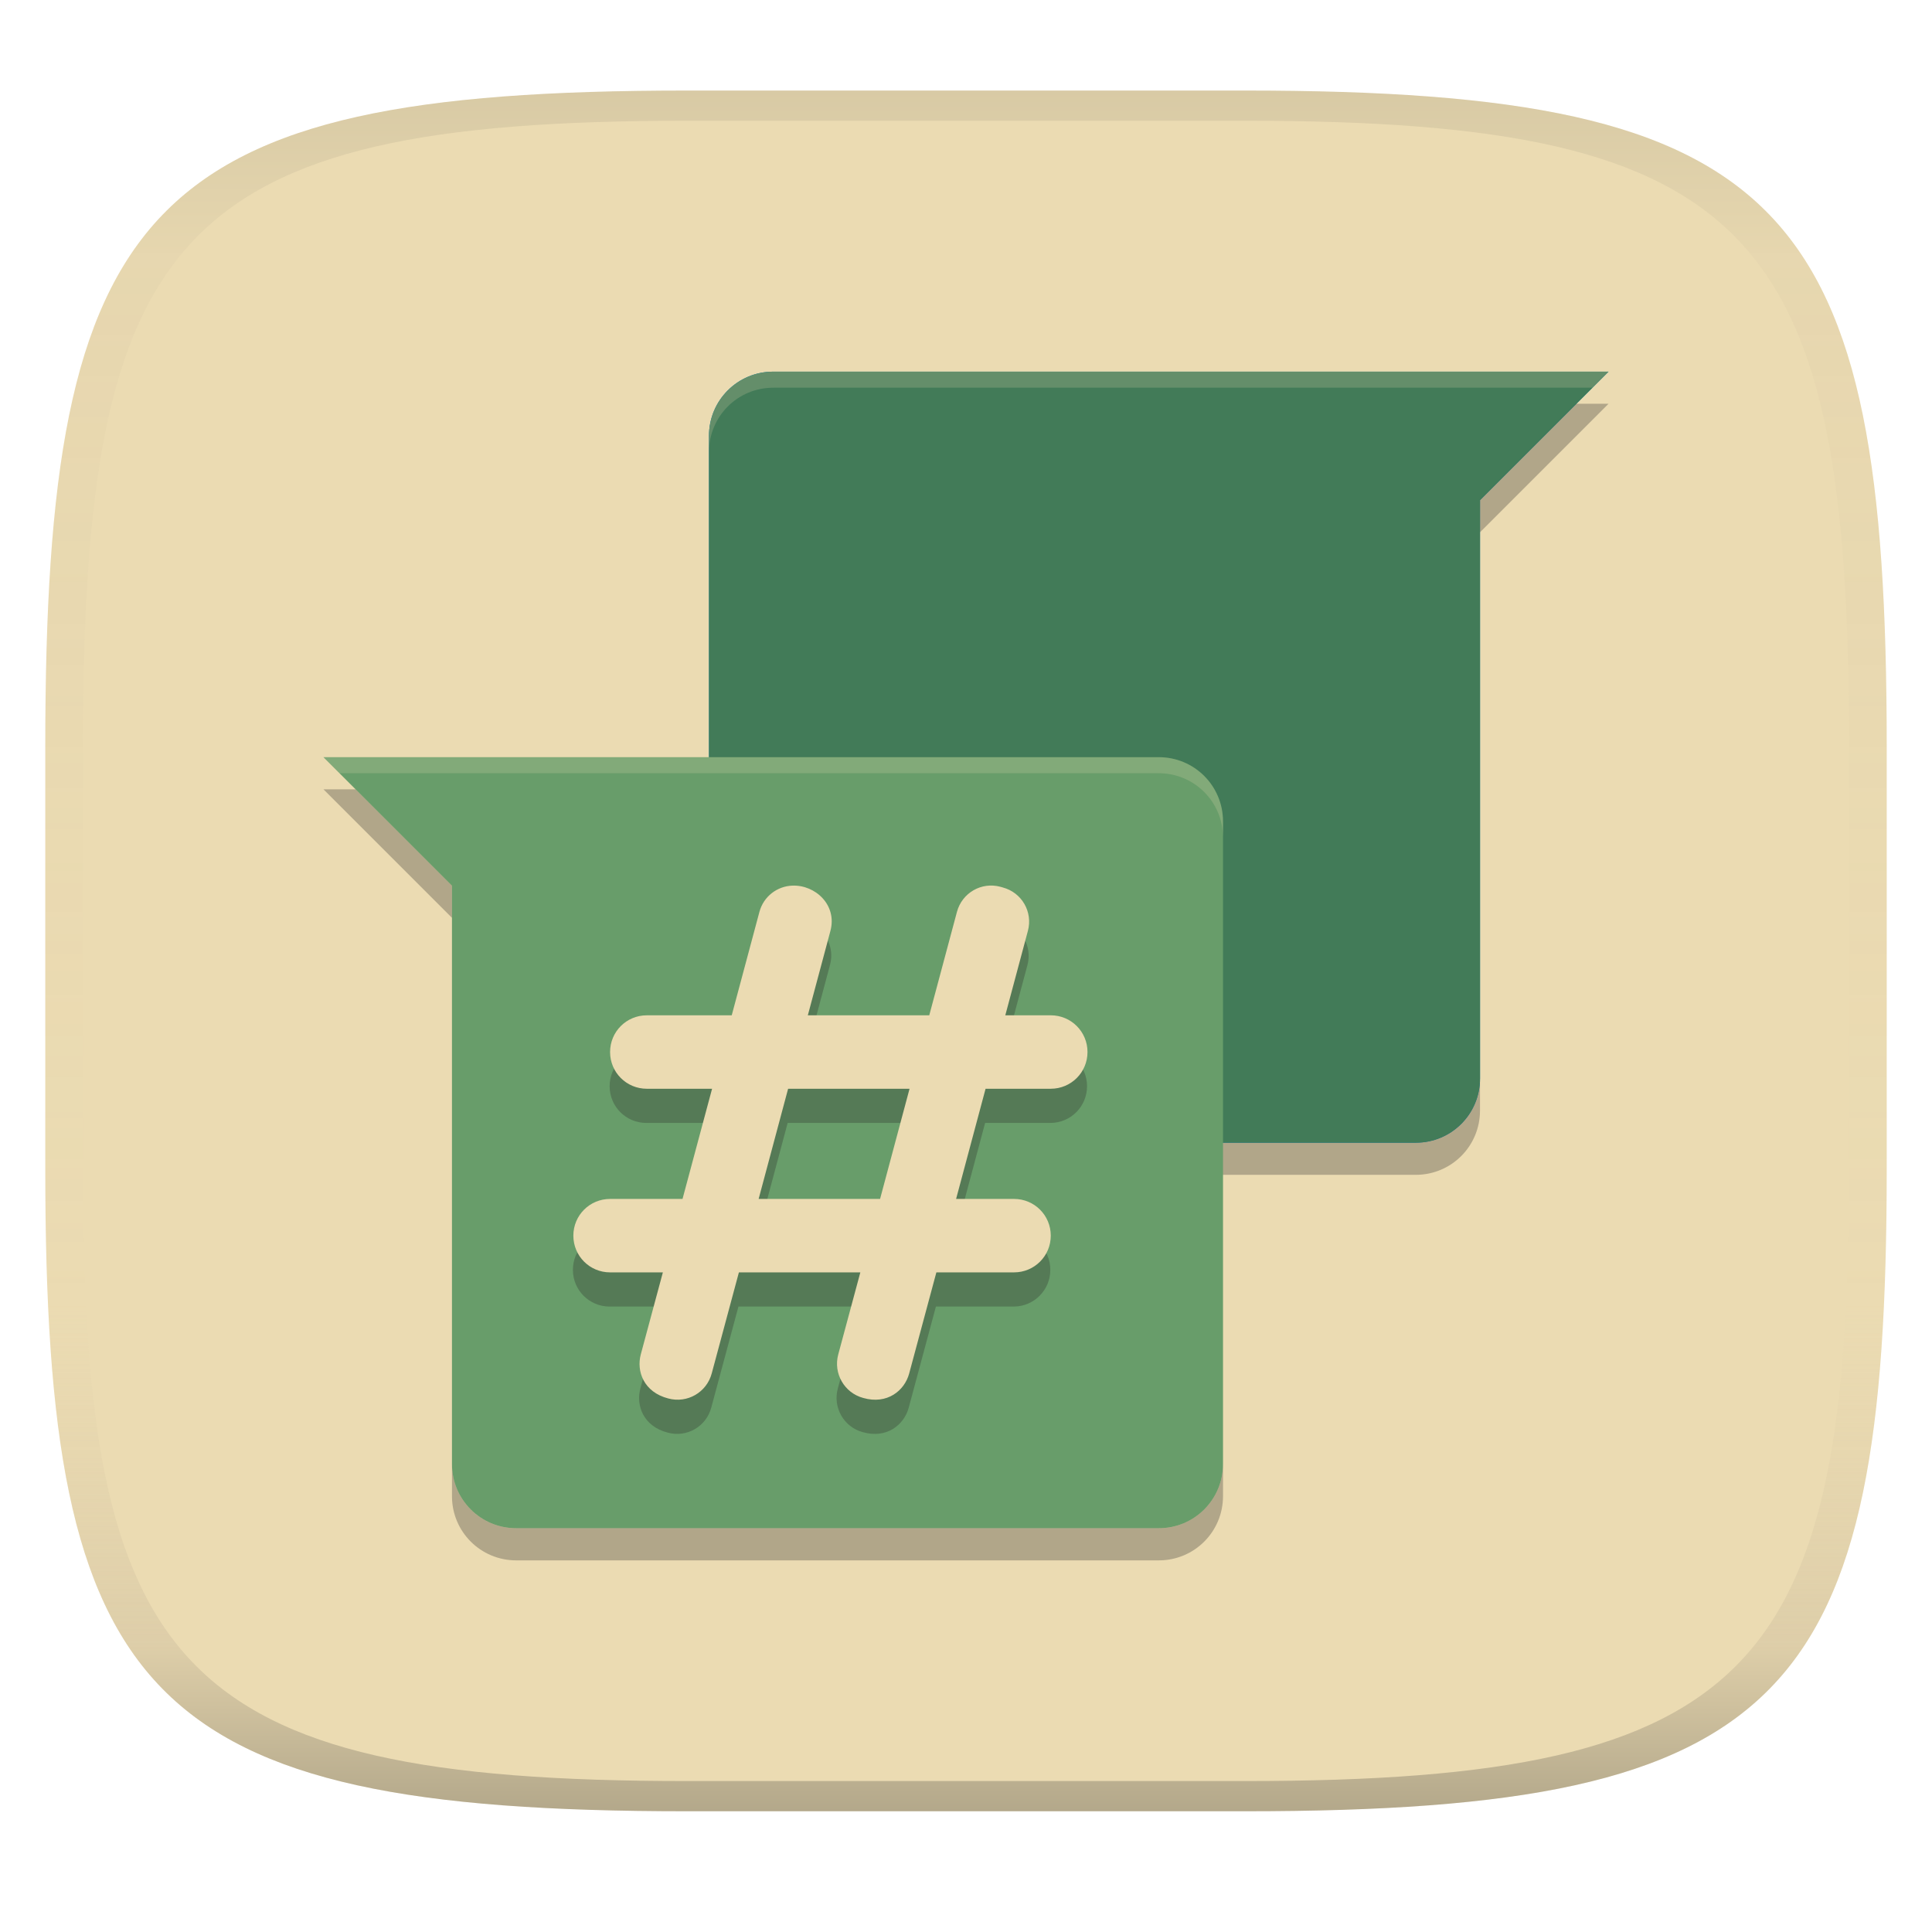
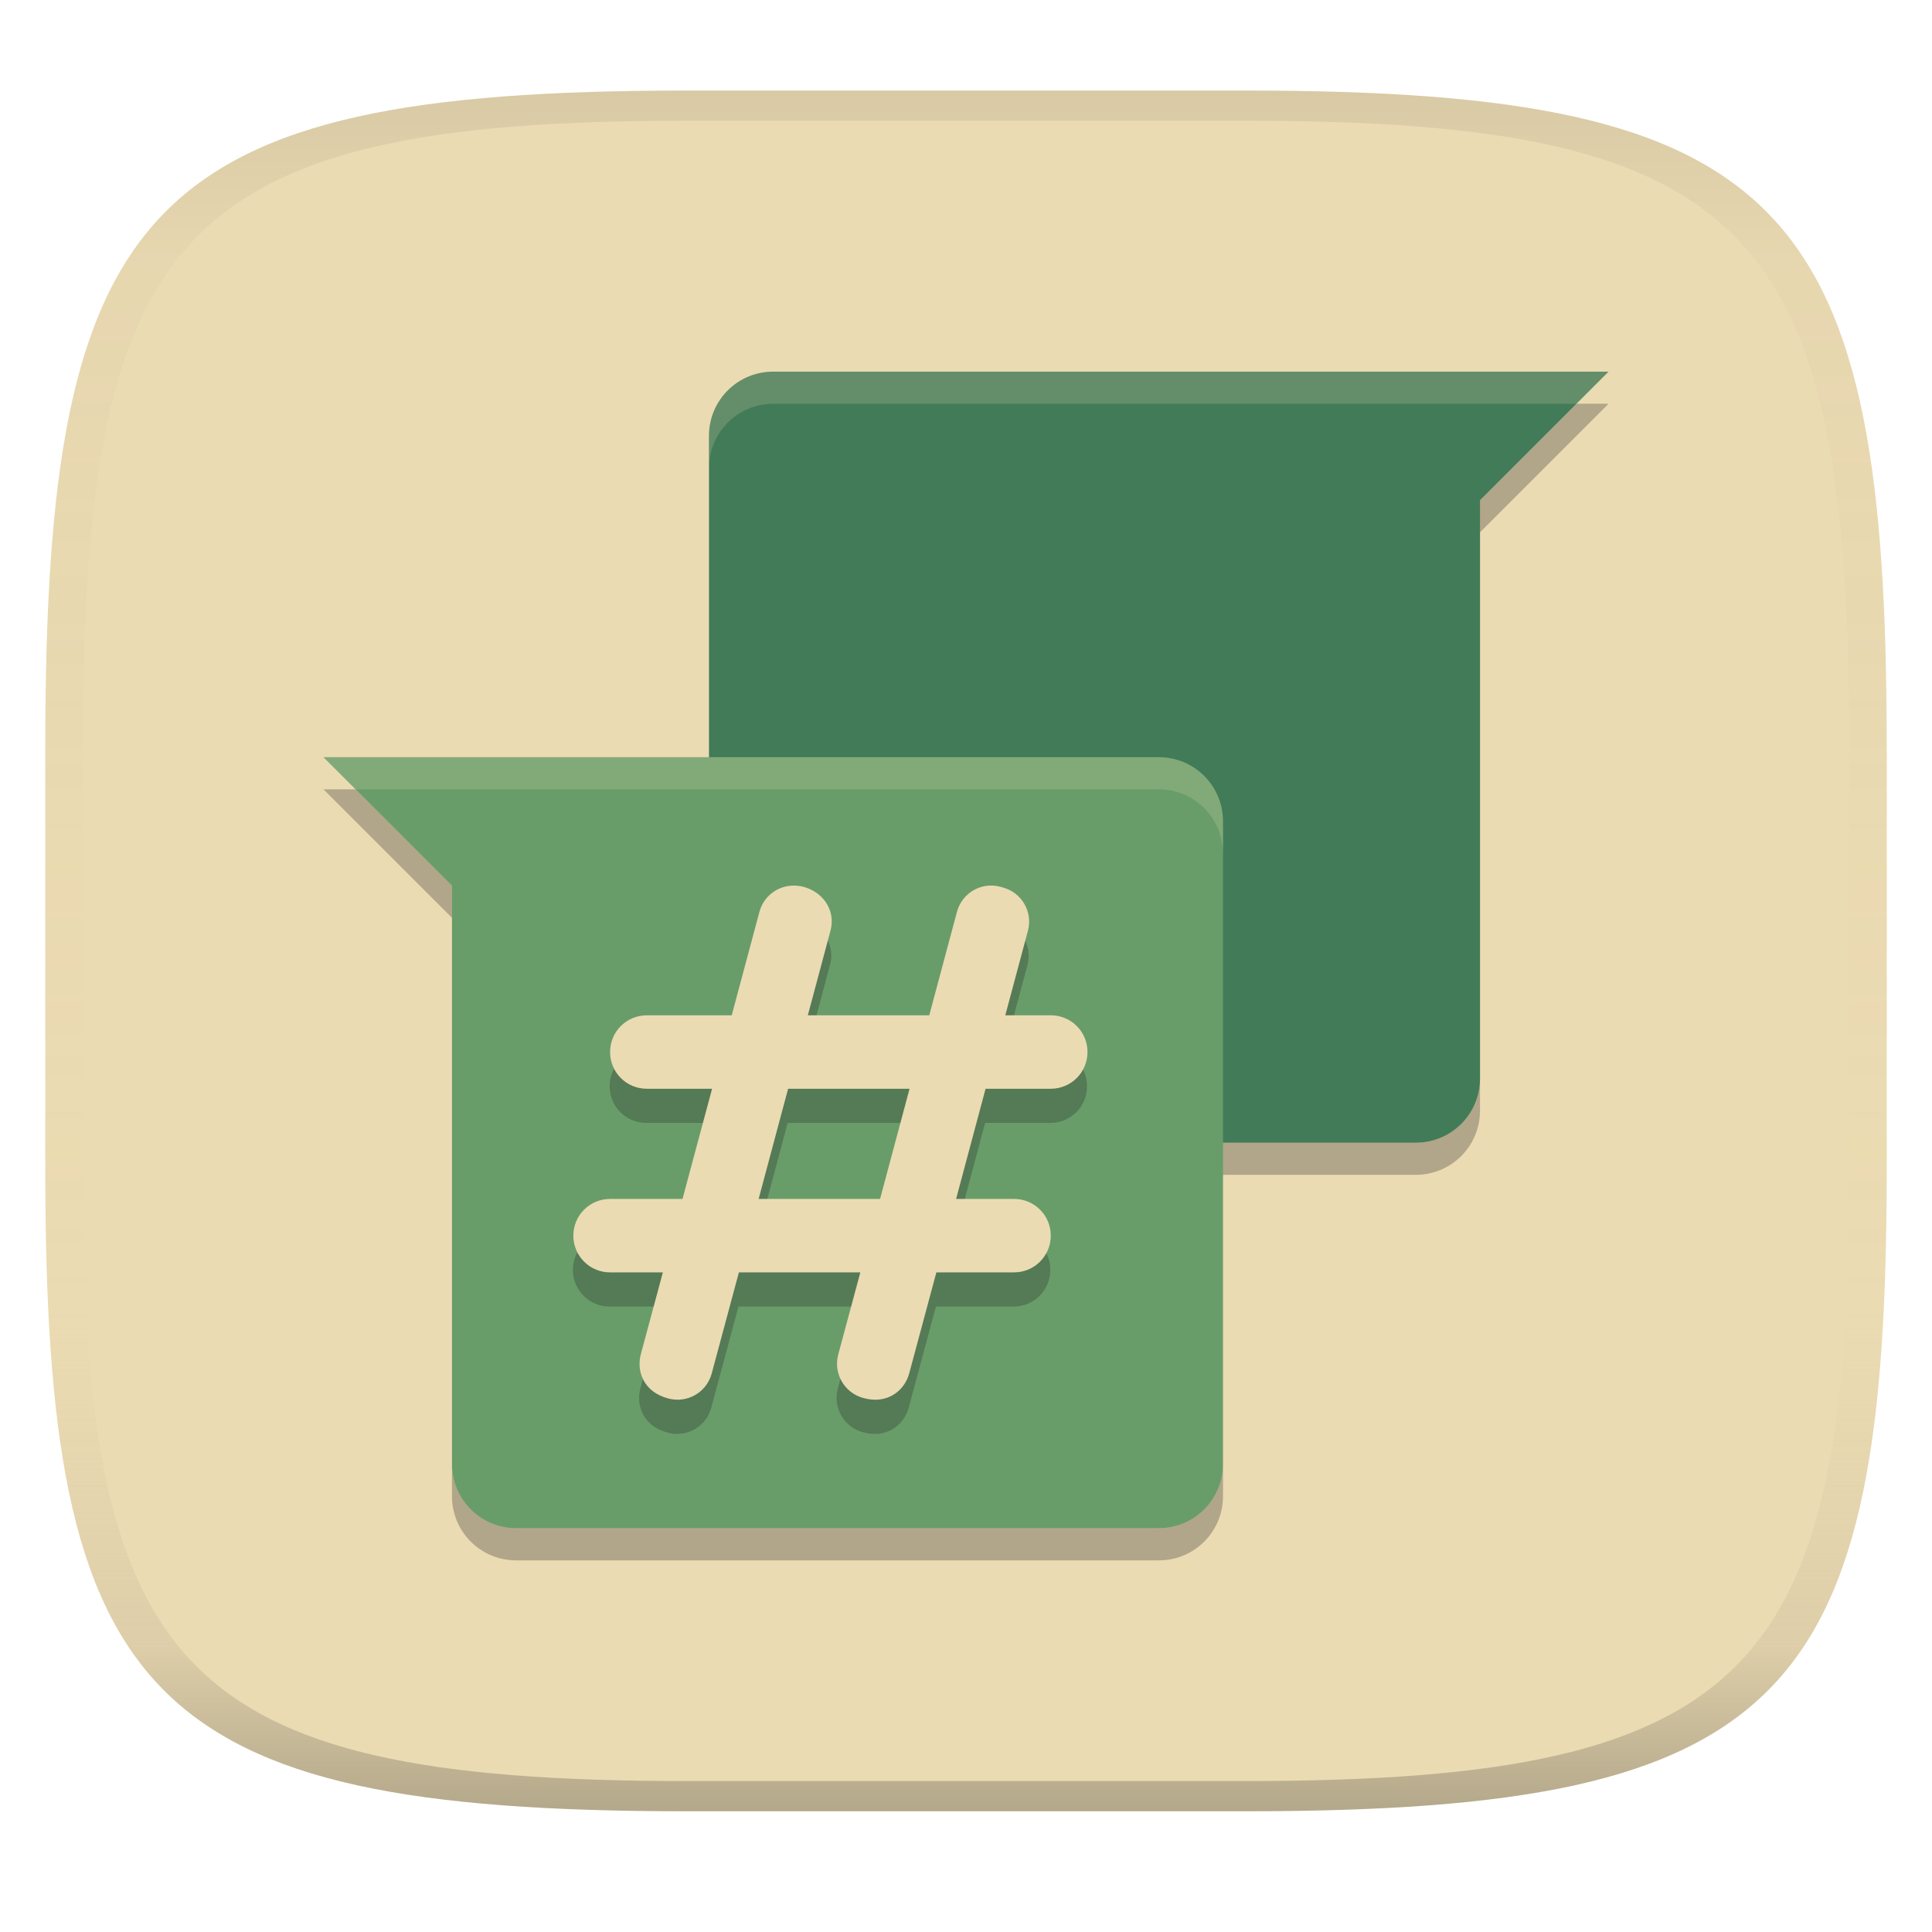
<svg xmlns="http://www.w3.org/2000/svg" width="256" height="256" version="1.1">
  <linearGradient id="b" x1=".5" x2=".5" y2="1" gradientTransform="matrix(244,0,0,228,5.981,12)" gradientUnits="userSpaceOnUse">
    <stop stop-color="#ebdbb2" offset="0" />
    <stop stop-color="#ebdbb2" offset="1" />
  </linearGradient>
  <defs>
    <linearGradient id="linearGradient31" x1=".5" x2=".5" y2="1" gradientTransform="matrix(244,0,0,228,5.988,12)" gradientUnits="userSpaceOnUse">
      <stop stop-color="#282828" stop-opacity=".1" offset="0" />
      <stop stop-color="#bdae93" stop-opacity=".1" offset=".1" />
      <stop stop-color="#d5c4a1" stop-opacity="0" offset=".702" />
      <stop stop-color="#bdae93" stop-opacity=".302" offset=".9" />
      <stop stop-color="#282828" stop-opacity=".3" offset="1" />
    </linearGradient>
  </defs>
  <path d="m165 12c72 0 85 15 85 87v56c0 70-13 85-85 85h-74c-72 0-85-15-85-85v-56c0-72 13-87 85-87z" fill="url(#b)" style="isolation:isolate" />
-   <path d="m213.14 49.246-17.028 17.028v76.626c0 4.717-3.797 8.514-8.514 8.514h-85.14c-4.717 0-8.514-3.797-8.514-8.514v-85.14c0-4.717 3.797-8.514 8.514-8.514z" fill="#0286c2" stroke-width="4.257" />
  <path d="m213.14 49.246-17.028 17.028v76.626c0 4.717-3.797 8.514-8.514 8.514h-85.14c-4.717 0-8.514-3.797-8.514-8.514v-85.14c0-4.717 3.797-8.514 8.514-8.514z" fill="#427b58" stroke-width="4.257" />
+   <path d="m102.46 49.246c-4.717 0-8.514 3.797-8.514 8.514v4.182c0.041-4.681 3.819-8.438 8.51-8.438h106.43l4.258-4.258zm93.654 21.281-4e-3 0.004v72.449c2.4e-4 -0.027 4e-3 -0.053 4e-3 -0.08z" fill="#ebdbb2" opacity=".2" />
  <path d="m208.88 53.503-12.771 12.771v4.257l17.028-17.028zm-114.94 89.397v4.257c0 4.717 3.797 8.514 8.514 8.514h85.14c4.717 0 8.514-3.797 8.514-8.514v-4.257c0 4.717-3.797 8.514-8.514 8.514h-85.14c-4.717 0-8.514-3.797-8.514-8.514z" fill="#282828" opacity=".3" stroke-width="4.257" />
  <path d="m42.86 100.33 17.028 17.028v76.626c0 4.717 3.797 8.514 8.514 8.514h85.14c4.717 0 8.514-3.797 8.514-8.514v-85.14c0-4.717-3.797-8.514-8.514-8.514z" fill="#689d6a" stroke-width="4.257" />
+   <path d="m42.859 100.33 4.26 4.26h106.42c4.717 0 8.514 3.797 8.514 8.514v-4.26c0-4.717-3.797-8.514-8.514-8.514z" fill="#ebdbb2" opacity=".2" />
  <path d="m42.86 104.59 17.028 17.028v-4.257l-12.771-12.771zm17.028 89.397v4.257c0 4.717 3.797 8.514 8.514 8.514h85.14c4.717 0 8.514-3.797 8.514-8.514v-4.257c0 4.717-3.797 8.514-8.514 8.514h-85.14c-4.717 0-8.514-3.797-8.514-8.514z" fill="#282828" opacity=".3" stroke-width="4.257" />
-   <path d="m102.46 49.246c-4.717 0-8.514 3.797-8.514 8.514v2.128c0-4.717 3.797-8.514 8.514-8.514h108.55l2.128-2.128z" fill="#ebdbb2" opacity=".2" stroke-width="4.257" />
-   <path d="m42.86 100.33 2.128 2.128h108.55c4.717 0 8.514 3.797 8.514 8.514v-2.128c0-4.717-3.797-8.514-8.514-8.514z" fill="#ebdbb2" opacity=".2" stroke-width="4.257" />
+   <path class="ColorScheme-Text" d="m104.92 121.88c-2.004 0.077-3.805 1.435-4.353 3.479l-3.669 13.705h-11.253c-2.696 0-4.866 2.17-4.866 4.866s2.17 4.866 4.866 4.866h8.649l-3.916 14.599h-9.6c-2.696 0-4.866 2.17-4.866 4.866s2.17 4.866 4.866 4.866h6.995l-2.927 10.873c-0.59 2.203 0.368 4.992 3.65 5.836 2.515 0.674 5.076-0.802 5.75-3.317l3.602-13.392h16.091l-2.927 10.873c-0.674 2.515 0.802 5.095 3.317 5.769 3.148 0.899 5.466-0.949 6.083-3.251l3.602-13.392h10.293c2.696 0 4.866-2.17 4.866-4.866s-2.17-4.866-4.866-4.866h-7.679l3.906-14.599h8.639c2.696 0 4.866-2.17 4.866-4.866s-2.17-4.866-4.866-4.866h-6.026l2.994-11.186c0.674-2.515-0.802-5.076-3.317-5.75l-0.333-0.095c-2.515-0.674-5.076 0.811-5.75 3.326l-3.669 13.705h-16.091l2.994-11.186c0.916-3.42-1.987-6.116-5.056-5.997zm-0.551 26.916h16.091l-3.906 14.599h-16.091z" color="#ebdbb2" fill="#282828" opacity=".3" stroke-width="4.866" />
+   <path class="ColorScheme-Text" d="m104.98 117.35c-2.004 0.077-3.805 1.435-4.353 3.479l-3.669 13.705h-11.253c-2.696 0-4.866 2.17-4.866 4.866s2.17 4.866 4.866 4.866h8.649l-3.916 14.599h-9.6c-2.696 0-4.866 2.17-4.866 4.866s2.17 4.866 4.866 4.866h6.995l-2.927 10.873c-0.59 2.203 0.368 4.992 3.65 5.836 2.515 0.674 5.076-0.802 5.75-3.317l3.602-13.392h16.091l-2.927 10.873c-0.674 2.515 0.802 5.095 3.317 5.769 3.148 0.899 5.466-0.949 6.083-3.251l3.602-13.392h10.293c2.696 0 4.866-2.17 4.866-4.866s-2.17-4.866-4.866-4.866h-7.679l3.906-14.599h8.639c2.696 0 4.866-2.17 4.866-4.866s-2.17-4.866-4.866-4.866h-6.026l2.994-11.186c0.674-2.515-0.802-5.076-3.317-5.75l-0.333-0.095c-2.515-0.674-5.076 0.811-5.75 3.326l-3.669 13.705h-16.091l2.994-11.186c0.916-3.42-1.987-6.116-5.056-5.997zm-0.551 26.916h16.091l-3.906 14.599h-16.091z" color="#ebdbb2" fill="currentColor" stroke-width="4.866" />
  <path d="m91 12c-72 0-85 15-85 87v56c0 70 13 85 85 85h74c72 0 85-15 85-85v-56c0-72-13-87-85-87zm0 4h74c68 0 80 15 80 83v56c0 66-12 81-80 81h-74c-68 0-80-15-80-81v-56c0-68 12-83 80-83z" fill="url(#linearGradient31)" style="isolation:isolate" />
-   <path class="ColorScheme-Text" d="m104.92 121.88c-2.004 0.077-3.805 1.435-4.353 3.479l-3.669 13.705h-11.253c-2.696 0-4.866 2.17-4.866 4.866 0 2.696 2.17 4.866 4.866 4.866h8.649l-3.916 14.599h-9.6c-2.696 0-4.866 2.17-4.866 4.866 0 2.696 2.17 4.866 4.866 4.866h6.995l-2.927 10.873c-0.59 2.203 0.368 4.992 3.65 5.836 2.515 0.674 5.076-0.802 5.75-3.317l3.602-13.392h16.091l-2.927 10.873c-0.674 2.515 0.802 5.095 3.317 5.769 3.148 0.899 5.466-0.949 6.083-3.251l3.602-13.392h10.293c2.696 0 4.866-2.17 4.866-4.866s-2.17-4.866-4.866-4.866h-7.679l3.906-14.599h8.639c2.696 0 4.866-2.17 4.866-4.866s-2.17-4.866-4.866-4.866h-6.026l2.994-11.186c0.674-2.515-0.802-5.076-3.317-5.75l-0.333-0.095c-2.515-0.674-5.076 0.811-5.75 3.326l-3.669 13.705h-16.091l2.994-11.186c0.916-3.42-1.987-6.116-5.056-5.997zm-0.551 26.916h16.091l-3.906 14.599h-16.091z" color="#ebdbb2" fill="#282828" opacity=".3" stroke-width="4.866" />
-   <path class="ColorScheme-Text" d="m104.98 117.35c-2.004 0.077-3.805 1.435-4.353 3.479l-3.669 13.705h-11.253c-2.696 0-4.866 2.17-4.866 4.866 0 2.696 2.17 4.866 4.866 4.866h8.649l-3.916 14.599h-9.6c-2.696 0-4.866 2.17-4.866 4.866 0 2.696 2.17 4.866 4.866 4.866h6.995l-2.927 10.873c-0.59 2.203 0.368 4.992 3.65 5.836 2.515 0.674 5.076-0.802 5.75-3.317l3.602-13.392h16.091l-2.927 10.873c-0.674 2.515 0.802 5.095 3.317 5.769 3.148 0.899 5.466-0.949 6.083-3.251l3.602-13.392h10.293c2.696 0 4.866-2.17 4.866-4.866s-2.17-4.866-4.866-4.866h-7.679l3.906-14.599h8.639c2.696 0 4.866-2.17 4.866-4.866s-2.17-4.866-4.866-4.866h-6.026l2.994-11.186c0.674-2.515-0.802-5.076-3.317-5.75l-0.333-0.095c-2.515-0.674-5.076 0.811-5.75 3.326l-3.669 13.705h-16.091l2.994-11.186c0.916-3.42-1.987-6.116-5.056-5.997zm-0.551 26.916h16.091l-3.906 14.599h-16.091z" color="#ebdbb2" fill="currentColor" stroke-width="4.866" />
</svg>
